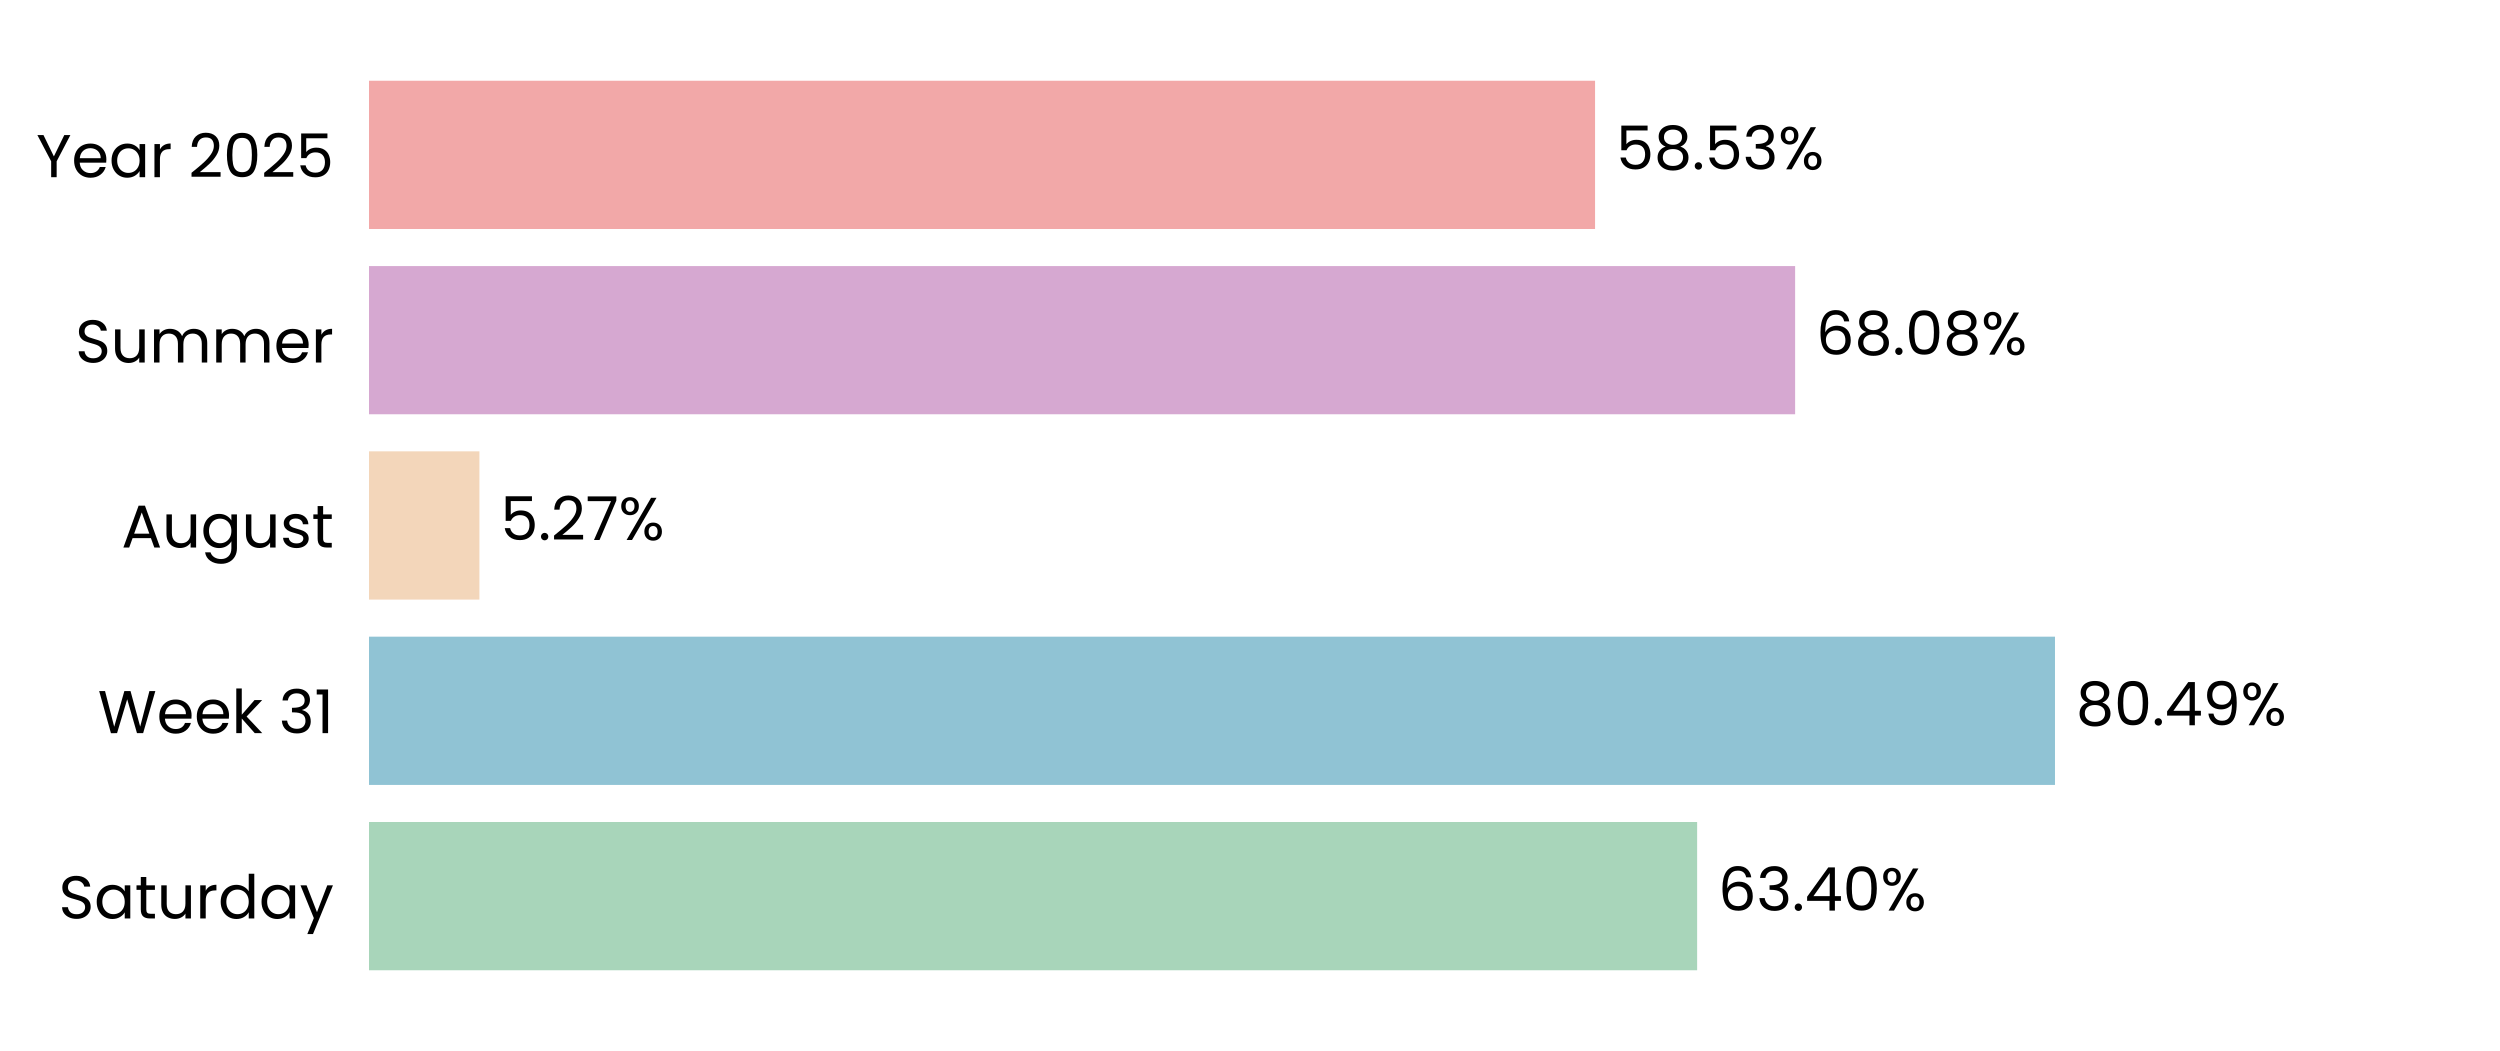
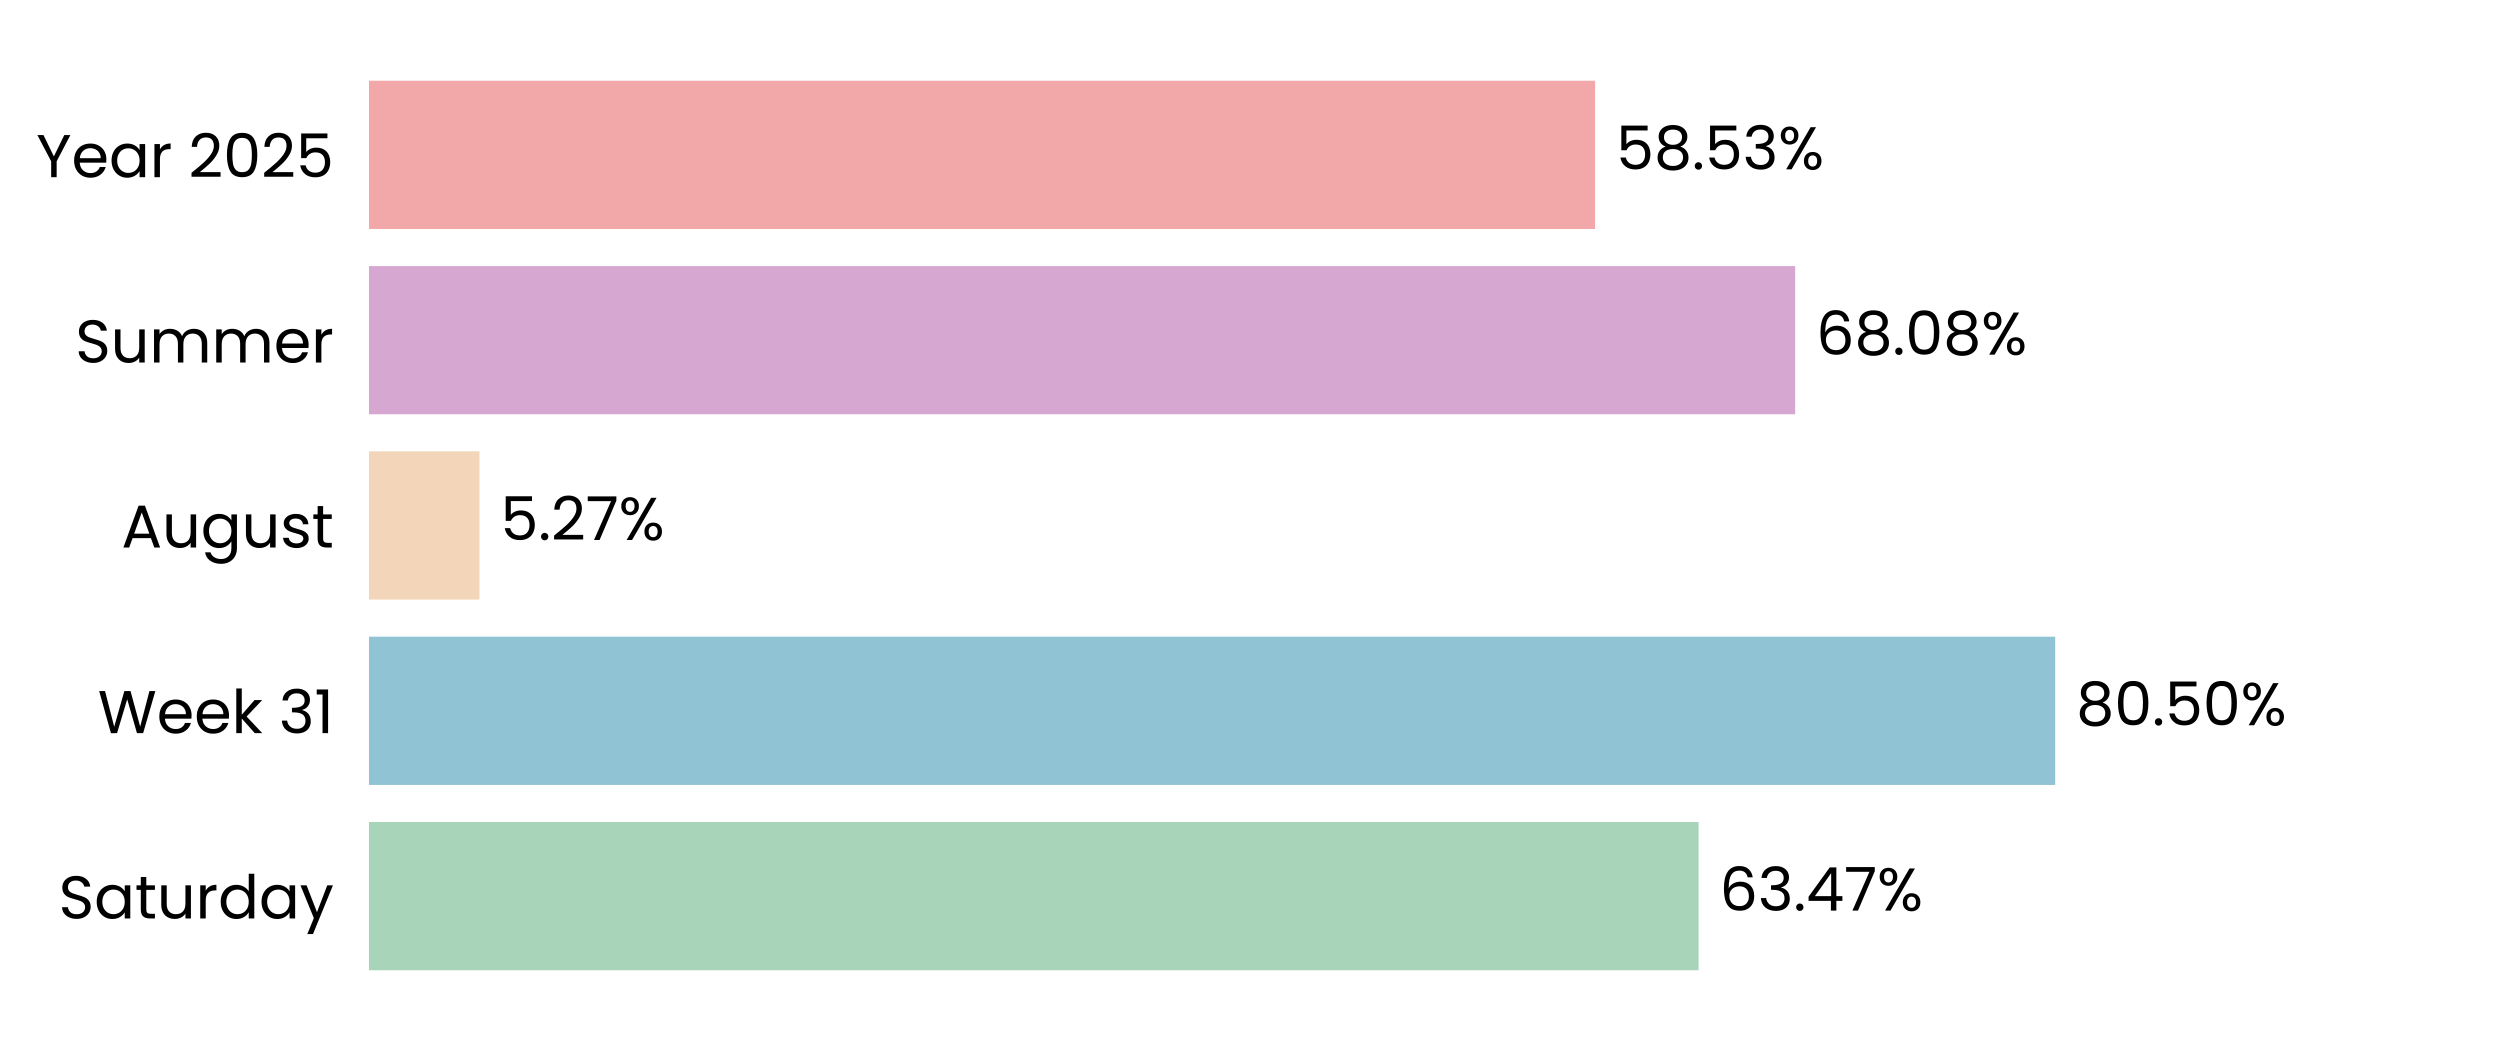
<svg xmlns="http://www.w3.org/2000/svg" xmlns:xlink="http://www.w3.org/1999/xlink" width="496.691pt" height="208.8pt" viewBox="0 0 496.691 208.8" version="1.1">
  <defs>
    <style type="text/css">*{stroke-linejoin: round; stroke-linecap: butt}</style>
  </defs>
  <g id="figure_1">
    <g id="patch_1">
      <path d="M 0 208.8  L 496.691 208.8  L 496.691 0  L 0 0  L 0 208.8  z " style="fill: none" />
    </g>
    <g id="axes_1">
      <g id="patch_2">
        <path d="M 73.311 201.6  L 489.491 201.6  L 489.491 7.2  L 73.311 7.2  L 73.311 201.6  z " style="fill: none" />
      </g>
      <g id="patch_3">
-         <path d="M 73.311 192.764  L 337.181 192.764  L 337.181 163.309  L 73.311 163.309  z " clip-path="url(#p0c014a8bb7)" style="fill: #a8d5ba" />
+         <path d="M 73.311 192.764  L 337.47 192.764  L 337.47 163.309  L 73.311 163.309  z " clip-path="url(#p1f6f150901)" style="fill: #a8d5ba" />
      </g>
      <g id="patch_4">
-         <path d="M 73.311 155.945  L 408.278 155.945  L 408.278 126.491  L 73.311 126.491  z " clip-path="url(#p0c014a8bb7)" style="fill: #90c3d4" />
+         <path d="M 73.311 155.945  L 408.32 155.945  L 408.32 126.491  L 73.311 126.491  z " clip-path="url(#p1f6f150901)" style="fill: #90c3d4" />
      </g>
      <g id="patch_5">
-         <path d="M 73.311 119.127  L 95.248 119.127  L 95.248 89.673  L 73.311 89.673  z " clip-path="url(#p0c014a8bb7)" style="fill: #f3d6ba" />
+         <path d="M 73.311 119.127  L 95.258 119.127  L 95.258 89.673  L 73.311 89.673  z " clip-path="url(#p1f6f150901)" style="fill: #f3d6ba" />
      </g>
      <g id="patch_6">
-         <path d="M 73.311 82.309  L 356.649 82.309  L 356.649 52.855  L 73.311 52.855  z " clip-path="url(#p0c014a8bb7)" style="fill: #d6a8d1" />
+         <path d="M 73.311 82.309  L 356.652 82.309  L 356.652 52.855  L 73.311 52.855  z " clip-path="url(#p1f6f150901)" style="fill: #d6a8d1" />
      </g>
      <g id="patch_7">
-         <path d="M 73.311 45.491  L 316.901 45.491  L 316.901 16.036  L 73.311 16.036  z " clip-path="url(#p0c014a8bb7)" style="fill: #f2a8a8" />
+         <path d="M 73.311 45.491  L 316.902 45.491  L 316.902 16.036  L 73.311 16.036  z " clip-path="url(#p1f6f150901)" style="fill: #f2a8a8" />
      </g>
      <g id="matplotlib.axis_1">
        <g id="ytick_1">
          <g id="text_1">
            <g transform="translate(11.65312 182.4764) scale(0.12 -0.12)">
              <defs>
                <path id="Poppins-Regular-53" d="M 1907 -45  Q 1466 -45 1117 112  Q 768 269 569 547  Q 371 826 365 1190  L 986 1190  Q 1018 877 1245 662  Q 1472 448 1907 448  Q 2323 448 2563 656  Q 2803 864 2803 1190  Q 2803 1446 2662 1606  Q 2522 1766 2310 1849  Q 2099 1933 1741 2029  Q 1299 2144 1033 2259  Q 768 2374 579 2620  Q 390 2867 390 3283  Q 390 3648 576 3929  Q 762 4211 1098 4364  Q 1434 4518 1869 4518  Q 2496 4518 2896 4204  Q 3296 3891 3347 3373  L 2707 3373  Q 2675 3629 2438 3824  Q 2202 4019 1811 4019  Q 1446 4019 1216 3830  Q 986 3642 986 3302  Q 986 3059 1123 2905  Q 1261 2752 1462 2672  Q 1664 2592 2029 2490  Q 2470 2368 2739 2249  Q 3008 2131 3200 1884  Q 3392 1638 3392 1216  Q 3392 890 3219 602  Q 3046 314 2707 134  Q 2368 -45 1907 -45  z " transform="scale(0.015625)" />
                <path id="Poppins-Regular-61" d="M 275 1766  Q 275 2304 492 2710  Q 710 3117 1091 3341  Q 1472 3565 1939 3565  Q 2400 3565 2739 3366  Q 3078 3168 3245 2867  L 3245 3507  L 3834 3507  L 3834 0  L 3245 0  L 3245 653  Q 3072 346 2729 144  Q 2387 -58 1933 -58  Q 1466 -58 1088 172  Q 710 403 492 819  Q 275 1235 275 1766  z M 3245 1760  Q 3245 2157 3085 2451  Q 2925 2746 2653 2902  Q 2381 3059 2054 3059  Q 1728 3059 1459 2905  Q 1190 2752 1030 2457  Q 870 2163 870 1766  Q 870 1363 1030 1065  Q 1190 768 1459 611  Q 1728 454 2054 454  Q 2381 454 2653 611  Q 2925 768 3085 1065  Q 3245 1363 3245 1760  z " transform="scale(0.015625)" />
                <path id="Poppins-Regular-74" d="M 1203 3027  L 1203 960  Q 1203 704 1312 598  Q 1421 493 1690 493  L 2118 493  L 2118 0  L 1594 0  Q 1107 0 864 224  Q 621 448 621 960  L 621 3027  L 166 3027  L 166 3507  L 621 3507  L 621 4390  L 1203 4390  L 1203 3507  L 2118 3507  L 2118 3027  L 1203 3027  z " transform="scale(0.015625)" />
                <path id="Poppins-Regular-75" d="M 3603 3507  L 3603 0  L 3021 0  L 3021 518  Q 2854 250 2556 99  Q 2259 -51 1901 -51  Q 1491 -51 1164 118  Q 838 288 649 627  Q 461 966 461 1453  L 461 3507  L 1037 3507  L 1037 1530  Q 1037 1011 1299 732  Q 1562 454 2016 454  Q 2483 454 2752 742  Q 3021 1030 3021 1581  L 3021 3507  L 3603 3507  z " transform="scale(0.015625)" />
                <path id="Poppins-Regular-72" d="M 1075 2938  Q 1229 3238 1513 3404  Q 1798 3571 2208 3571  L 2208 2970  L 2054 2970  Q 1075 2970 1075 1907  L 1075 0  L 493 0  L 493 3507  L 1075 3507  L 1075 2938  z " transform="scale(0.015625)" />
                <path id="Poppins-Regular-64" d="M 275 1766  Q 275 2304 492 2710  Q 710 3117 1091 3341  Q 1472 3565 1946 3565  Q 2355 3565 2707 3376  Q 3059 3187 3245 2880  L 3245 4736  L 3834 4736  L 3834 0  L 3245 0  L 3245 659  Q 3072 346 2733 144  Q 2394 -58 1939 -58  Q 1472 -58 1091 172  Q 710 403 492 819  Q 275 1235 275 1766  z M 3245 1760  Q 3245 2157 3085 2451  Q 2925 2746 2653 2902  Q 2381 3059 2054 3059  Q 1728 3059 1459 2905  Q 1190 2752 1030 2457  Q 870 2163 870 1766  Q 870 1363 1030 1065  Q 1190 768 1459 611  Q 1728 454 2054 454  Q 2381 454 2653 611  Q 2925 768 3085 1065  Q 3245 1363 3245 1760  z " transform="scale(0.015625)" />
                <path id="Poppins-Regular-79" d="M 3514 3507  L 1402 -1651  L 800 -1651  L 1491 38  L 77 3507  L 723 3507  L 1824 666  L 2912 3507  L 3514 3507  z " transform="scale(0.015625)" />
              </defs>
              <use xlink:href="#Poppins-Regular-53" />
              <use xlink:href="#Poppins-Regular-61" transform="translate(58.7 0)" />
              <use xlink:href="#Poppins-Regular-74" transform="translate(126.3 0)" />
              <use xlink:href="#Poppins-Regular-75" transform="translate(162.7 0)" />
              <use xlink:href="#Poppins-Regular-72" transform="translate(226.7 0)" />
              <use xlink:href="#Poppins-Regular-64" transform="translate(264 0)" />
              <use xlink:href="#Poppins-Regular-61" transform="translate(331.5999 0)" />
              <use xlink:href="#Poppins-Regular-79" transform="translate(399.1999 0)" />
            </g>
          </g>
        </g>
        <g id="ytick_2">
          <g id="text_2">
            <g transform="translate(19.42687 145.6582) scale(0.12 -0.12)">
              <defs>
                <path id="Poppins-Regular-57" d="M 6099 4461  L 4806 0  L 4154 0  L 3117 3590  L 2042 0  L 1395 -6  L 147 4461  L 768 4461  L 1741 678  L 2816 4461  L 3469 4461  L 4493 691  L 5472 4461  L 6099 4461  z " transform="scale(0.015625)" />
                <path id="Poppins-Regular-65" d="M 3693 1888  Q 3693 1722 3674 1536  L 870 1536  Q 902 1018 1225 726  Q 1549 435 2010 435  Q 2387 435 2640 611  Q 2893 787 2995 1082  L 3622 1082  Q 3482 576 3059 259  Q 2637 -58 2010 -58  Q 1510 -58 1116 166  Q 723 390 499 803  Q 275 1216 275 1760  Q 275 2304 492 2713  Q 710 3123 1104 3344  Q 1498 3565 2010 3565  Q 2509 3565 2893 3347  Q 3277 3130 3485 2749  Q 3693 2368 3693 1888  z M 3091 2010  Q 3091 2342 2944 2582  Q 2797 2822 2544 2947  Q 2291 3072 1984 3072  Q 1542 3072 1232 2790  Q 922 2509 877 2010  L 3091 2010  z " transform="scale(0.015625)" />
                <path id="Poppins-Regular-6b" d="M 2451 0  L 1075 1549  L 1075 0  L 493 0  L 493 4736  L 1075 4736  L 1075 1952  L 2426 3507  L 3238 3507  L 1587 1760  L 3245 0  L 2451 0  z " transform="scale(0.015625)" />
                <path id="Poppins-Regular-20" transform="scale(0.015625)" />
                <path id="Poppins-Regular-33" d="M 384 3462  Q 429 4051 838 4384  Q 1248 4717 1901 4717  Q 2336 4717 2653 4560  Q 2970 4403 3133 4134  Q 3296 3866 3296 3526  Q 3296 3130 3069 2842  Q 2842 2554 2477 2470  L 2477 2438  Q 2893 2336 3136 2035  Q 3379 1734 3379 1248  Q 3379 883 3212 592  Q 3046 301 2713 134  Q 2381 -32 1914 -32  Q 1235 -32 800 323  Q 365 678 314 1331  L 877 1331  Q 922 947 1190 704  Q 1459 461 1907 461  Q 2355 461 2588 694  Q 2822 928 2822 1299  Q 2822 1779 2502 1990  Q 2182 2202 1536 2202  L 1389 2202  L 1389 2688  L 1542 2688  Q 2131 2694 2432 2883  Q 2733 3072 2733 3469  Q 2733 3808 2512 4013  Q 2291 4218 1882 4218  Q 1485 4218 1241 4013  Q 998 3808 954 3462  L 384 3462  z " transform="scale(0.015625)" />
                <path id="Poppins-Regular-31" d="M 243 4096  L 243 4627  L 1446 4627  L 1446 0  L 858 0  L 858 4096  L 243 4096  z " transform="scale(0.015625)" />
              </defs>
              <use xlink:href="#Poppins-Regular-57" />
              <use xlink:href="#Poppins-Regular-65" transform="translate(97.59999 0)" />
              <use xlink:href="#Poppins-Regular-65" transform="translate(159.6 0)" />
              <use xlink:href="#Poppins-Regular-6b" transform="translate(221.6 0)" />
              <use xlink:href="#Poppins-Regular-20" transform="translate(273.0999 0)" />
              <use xlink:href="#Poppins-Regular-33" transform="translate(299.7999 0)" />
              <use xlink:href="#Poppins-Regular-31" transform="translate(358.6999 0)" />
            </g>
          </g>
        </g>
        <g id="ytick_3">
          <g id="text_3">
            <g transform="translate(24.11812 108.78) scale(0.12 -0.12)">
              <defs>
                <path id="Poppins-Regular-41" d="M 3130 992  L 1184 992  L 826 0  L 211 0  L 1824 4435  L 2496 4435  L 4102 0  L 3488 0  L 3130 992  z M 2963 1466  L 2157 3718  L 1350 1466  L 2963 1466  z " transform="scale(0.015625)" />
                <path id="Poppins-Regular-67" d="M 1939 3565  Q 2394 3565 2736 3366  Q 3078 3168 3245 2867  L 3245 3507  L 3834 3507  L 3834 -77  Q 3834 -557 3629 -931  Q 3424 -1306 3043 -1517  Q 2662 -1728 2157 -1728  Q 1466 -1728 1005 -1401  Q 544 -1075 461 -512  L 1037 -512  Q 1133 -832 1433 -1027  Q 1734 -1222 2157 -1222  Q 2637 -1222 2941 -921  Q 3245 -621 3245 -77  L 3245 659  Q 3072 352 2733 147  Q 2394 -58 1939 -58  Q 1472 -58 1091 172  Q 710 403 492 819  Q 275 1235 275 1766  Q 275 2304 492 2710  Q 710 3117 1091 3341  Q 1472 3565 1939 3565  z M 3245 1760  Q 3245 2157 3085 2451  Q 2925 2746 2653 2902  Q 2381 3059 2054 3059  Q 1728 3059 1459 2905  Q 1190 2752 1030 2457  Q 870 2163 870 1766  Q 870 1363 1030 1065  Q 1190 768 1459 611  Q 1728 454 2054 454  Q 2381 454 2653 611  Q 2925 768 3085 1065  Q 3245 1363 3245 1760  z " transform="scale(0.015625)" />
                <path id="Poppins-Regular-73" d="M 1734 -58  Q 1331 -58 1011 80  Q 691 218 505 464  Q 320 710 301 1030  L 902 1030  Q 928 768 1149 601  Q 1370 435 1728 435  Q 2061 435 2253 582  Q 2445 730 2445 954  Q 2445 1184 2240 1296  Q 2035 1408 1606 1517  Q 1216 1619 969 1724  Q 723 1830 547 2038  Q 371 2246 371 2586  Q 371 2854 531 3078  Q 691 3302 985 3433  Q 1280 3565 1658 3565  Q 2240 3565 2598 3270  Q 2957 2976 2982 2464  L 2400 2464  Q 2381 2739 2179 2905  Q 1978 3072 1638 3072  Q 1325 3072 1139 2937  Q 954 2803 954 2586  Q 954 2413 1066 2301  Q 1178 2189 1347 2121  Q 1517 2054 1818 1971  Q 2195 1869 2432 1769  Q 2669 1670 2838 1472  Q 3008 1274 3014 954  Q 3014 666 2854 435  Q 2694 205 2403 73  Q 2112 -58 1734 -58  z " transform="scale(0.015625)" />
              </defs>
              <use xlink:href="#Poppins-Regular-41" />
              <use xlink:href="#Poppins-Regular-75" transform="translate(67.39999 0)" />
              <use xlink:href="#Poppins-Regular-67" transform="translate(131.4 0)" />
              <use xlink:href="#Poppins-Regular-75" transform="translate(199 0)" />
              <use xlink:href="#Poppins-Regular-73" transform="translate(263 0)" />
              <use xlink:href="#Poppins-Regular-74" transform="translate(315.2 0)" />
            </g>
          </g>
        </g>
        <g id="ytick_4">
          <g id="text_4">
            <g transform="translate(14.95125 72.02182) scale(0.12 -0.12)">
              <defs>
                <path id="Poppins-Regular-6d" d="M 4710 3571  Q 5120 3571 5440 3401  Q 5760 3232 5945 2893  Q 6131 2554 6131 2067  L 6131 0  L 5555 0  L 5555 1984  Q 5555 2509 5296 2787  Q 5037 3066 4595 3066  Q 4141 3066 3872 2774  Q 3603 2483 3603 1933  L 3603 0  L 3027 0  L 3027 1984  Q 3027 2509 2768 2787  Q 2509 3066 2067 3066  Q 1613 3066 1344 2774  Q 1075 2483 1075 1933  L 1075 0  L 493 0  L 493 3507  L 1075 3507  L 1075 3002  Q 1248 3277 1539 3424  Q 1830 3571 2182 3571  Q 2624 3571 2963 3372  Q 3302 3174 3469 2790  Q 3616 3162 3955 3366  Q 4294 3571 4710 3571  z " transform="scale(0.015625)" />
              </defs>
              <use xlink:href="#Poppins-Regular-53" />
              <use xlink:href="#Poppins-Regular-75" transform="translate(58.7 0)" />
              <use xlink:href="#Poppins-Regular-6d" transform="translate(122.7 0)" />
              <use xlink:href="#Poppins-Regular-6d" transform="translate(225.7 0)" />
              <use xlink:href="#Poppins-Regular-65" transform="translate(328.7 0)" />
              <use xlink:href="#Poppins-Regular-72" transform="translate(390.6999 0)" />
            </g>
          </g>
        </g>
        <g id="ytick_5">
          <g id="text_5">
            <g transform="translate(7.2 35.20364) scale(0.12 -0.12)">
              <defs>
                <path id="Poppins-Regular-59" d="M 3616 4461  L 2163 1683  L 2163 0  L 1581 0  L 1581 1683  L 122 4461  L 768 4461  L 1869 2202  L 2970 4461  L 3616 4461  z " transform="scale(0.015625)" />
                <path id="Poppins-Regular-32" d="M 326 467  Q 1139 1120 1600 1539  Q 2061 1958 2377 2416  Q 2694 2874 2694 3315  Q 2694 3731 2492 3971  Q 2291 4211 1843 4211  Q 1408 4211 1168 3939  Q 928 3667 909 3213  L 346 3213  Q 371 3930 780 4320  Q 1190 4710 1837 4710  Q 2496 4710 2883 4345  Q 3270 3981 3270 3341  Q 3270 2810 2953 2307  Q 2637 1805 2233 1424  Q 1830 1043 1203 538  L 3405 538  L 3405 51  L 326 51  L 326 467  z " transform="scale(0.015625)" />
                <path id="Poppins-Regular-30" d="M 397 2362  Q 397 3462 755 4080  Q 1114 4698 2010 4698  Q 2899 4698 3257 4080  Q 3616 3462 3616 2362  Q 3616 1242 3257 621  Q 2899 0 2010 0  Q 1114 0 755 621  Q 397 1242 397 2362  z M 3040 2362  Q 3040 2918 2966 3305  Q 2893 3693 2665 3929  Q 2438 4166 2010 4166  Q 1574 4166 1347 3929  Q 1120 3693 1046 3305  Q 973 2918 973 2362  Q 973 1786 1046 1395  Q 1120 1005 1347 768  Q 1574 531 2010 531  Q 2438 531 2665 768  Q 2893 1005 2966 1395  Q 3040 1786 3040 2362  z " transform="scale(0.015625)" />
                <path id="Poppins-Regular-35" d="M 3347 4122  L 1101 4122  L 1101 2662  Q 1248 2867 1536 2998  Q 1824 3130 2157 3130  Q 2688 3130 3021 2909  Q 3354 2688 3498 2339  Q 3642 1990 3642 1600  Q 3642 1139 3469 774  Q 3296 410 2941 198  Q 2586 -13 2061 -13  Q 1389 -13 973 332  Q 557 678 467 1254  L 1037 1254  Q 1120 890 1389 685  Q 1658 480 2067 480  Q 2573 480 2829 784  Q 3085 1088 3085 1587  Q 3085 2086 2829 2358  Q 2573 2630 2074 2630  Q 1734 2630 1481 2467  Q 1229 2304 1114 2022  L 563 2022  L 563 4634  L 3347 4634  L 3347 4122  z " transform="scale(0.015625)" />
              </defs>
              <use xlink:href="#Poppins-Regular-59" />
              <use xlink:href="#Poppins-Regular-65" transform="translate(58.39999 0)" />
              <use xlink:href="#Poppins-Regular-61" transform="translate(120.4 0)" />
              <use xlink:href="#Poppins-Regular-72" transform="translate(188 0)" />
              <use xlink:href="#Poppins-Regular-20" transform="translate(225.3 0)" />
              <use xlink:href="#Poppins-Regular-32" transform="translate(252 0)" />
              <use xlink:href="#Poppins-Regular-30" transform="translate(309.4999 0)" />
              <use xlink:href="#Poppins-Regular-32" transform="translate(372.2999 0)" />
              <use xlink:href="#Poppins-Regular-35" transform="translate(429.7999 0)" />
            </g>
          </g>
        </g>
      </g>
      <g id="text_6">
-         <g transform="translate(341.3427 180.9164) scale(0.12 -0.12)">
+         <g transform="translate(341.6317 180.9164) scale(0.12 -0.12)">
          <defs>
            <path id="Poppins-Regular-36" d="M 2976 3526  Q 2835 4237 2099 4237  Q 1530 4237 1248 3798  Q 966 3360 973 2355  Q 1120 2688 1462 2877  Q 1805 3066 2227 3066  Q 2886 3066 3280 2656  Q 3674 2246 3674 1523  Q 3674 1088 3504 742  Q 3334 397 2992 192  Q 2650 -13 2163 -13  Q 1504 -13 1133 281  Q 762 576 614 1094  Q 467 1613 467 2374  Q 467 4723 2106 4723  Q 2733 4723 3091 4384  Q 3450 4045 3514 3526  L 2976 3526  z M 2106 2573  Q 1830 2573 1587 2461  Q 1344 2349 1193 2121  Q 1043 1894 1043 1568  Q 1043 1082 1324 778  Q 1606 474 2131 474  Q 2579 474 2844 752  Q 3110 1030 3110 1504  Q 3110 2003 2854 2288  Q 2598 2573 2106 2573  z " transform="scale(0.015625)" />
            <path id="Poppins-Regular-2e" d="M 678 -38  Q 512 -38 397 77  Q 282 192 282 358  Q 282 525 397 640  Q 512 755 678 755  Q 838 755 950 640  Q 1062 525 1062 358  Q 1062 192 950 77  Q 838 -38 678 -38  z " transform="scale(0.015625)" />
            <path id="Poppins-Regular-34" d="M 256 1030  L 256 1472  L 2502 4582  L 3200 4582  L 3200 1536  L 3840 1536  L 3840 1030  L 3200 1030  L 3200 0  L 2624 0  L 2624 1030  L 256 1030  z M 2650 3974  L 928 1536  L 2650 1536  L 2650 3974  z " transform="scale(0.015625)" />
+             <path id="Poppins-Regular-37" d="M 3245 4173  L 1466 0  L 877 0  L 2682 4115  L 211 4115  L 211 4614  L 3245 4614  L 3245 4173  z " transform="scale(0.015625)" />
            <path id="Poppins-Regular-25" d="M 269 3584  Q 269 4019 531 4278  Q 794 4538 1203 4538  Q 1613 4538 1875 4278  Q 2138 4019 2138 3584  Q 2138 3142 1875 2883  Q 1613 2624 1203 2624  Q 794 2624 531 2883  Q 269 3142 269 3584  z M 4006 4467  L 1414 0  L 838 0  L 3430 4467  L 4006 4467  z M 1203 4179  Q 986 4179 861 4028  Q 736 3878 736 3584  Q 736 3290 861 3136  Q 986 2982 1203 2982  Q 1421 2982 1549 3139  Q 1677 3296 1677 3584  Q 1677 3878 1549 4028  Q 1421 4179 1203 4179  z M 2720 883  Q 2720 1325 2982 1584  Q 3245 1843 3654 1843  Q 4064 1843 4323 1584  Q 4582 1325 4582 883  Q 4582 448 4323 185  Q 4064 -77 3654 -77  Q 3245 -77 2982 182  Q 2720 442 2720 883  z M 3648 1478  Q 3430 1478 3302 1328  Q 3174 1178 3174 883  Q 3174 595 3302 444  Q 3430 294 3648 294  Q 3866 294 3994 444  Q 4122 595 4122 883  Q 4122 1178 3994 1328  Q 3866 1478 3648 1478  z " transform="scale(0.015625)" />
          </defs>
          <use xlink:href="#Poppins-Regular-36" />
          <use xlink:href="#Poppins-Regular-33" transform="translate(63.49999 0)" />
          <use xlink:href="#Poppins-Regular-2e" transform="translate(122.4 0)" />
          <use xlink:href="#Poppins-Regular-34" transform="translate(143.4 0)" />
-           <use xlink:href="#Poppins-Regular-30" transform="translate(206.3 0)" />
-           <use xlink:href="#Poppins-Regular-25" transform="translate(269.0999 0)" />
+           <use xlink:href="#Poppins-Regular-37" transform="translate(206.3 0)" />
+           <use xlink:href="#Poppins-Regular-25" transform="translate(260.8999 0)" />
        </g>
      </g>
      <g id="text_7">
-         <g transform="translate(412.4401 144.0982) scale(0.12 -0.12)">
+         <g transform="translate(412.4814 144.0982) scale(0.12 -0.12)">
          <defs>
            <path id="Poppins-Regular-38" d="M 1242 2406  Q 883 2547 691 2816  Q 499 3085 499 3469  Q 499 3814 672 4092  Q 845 4371 1187 4534  Q 1530 4698 2016 4698  Q 2502 4698 2844 4534  Q 3187 4371 3363 4092  Q 3539 3814 3539 3469  Q 3539 3098 3340 2819  Q 3142 2541 2797 2406  Q 3194 2285 3427 1981  Q 3661 1677 3661 1248  Q 3661 832 3456 521  Q 3251 211 2876 41  Q 2502 -128 2016 -128  Q 1530 -128 1162 41  Q 794 211 589 521  Q 384 832 384 1248  Q 384 1677 614 1984  Q 845 2291 1242 2406  z M 2976 3398  Q 2976 3789 2720 4000  Q 2464 4211 2016 4211  Q 1574 4211 1318 4000  Q 1062 3789 1062 3392  Q 1062 3034 1328 2816  Q 1594 2598 2016 2598  Q 2445 2598 2710 2819  Q 2976 3040 2976 3398  z M 2016 2150  Q 1542 2150 1241 1929  Q 941 1709 941 1267  Q 941 858 1232 608  Q 1523 358 2016 358  Q 2509 358 2797 608  Q 3085 858 3085 1267  Q 3085 1696 2790 1923  Q 2496 2150 2016 2150  z " transform="scale(0.015625)" />
-             <path id="Poppins-Regular-39" d="M 1146 1242  Q 1210 877 1443 678  Q 1677 480 2074 480  Q 2605 480 2857 896  Q 3110 1312 3098 2298  Q 2963 2010 2649 1846  Q 2336 1683 1952 1683  Q 1523 1683 1187 1859  Q 851 2035 659 2374  Q 467 2714 467 3194  Q 467 3878 864 4297  Q 1261 4717 1990 4717  Q 2886 4717 3248 4134  Q 3610 3552 3610 2400  Q 3610 1594 3466 1069  Q 3322 544 2979 269  Q 2637 -6 2042 -6  Q 1389 -6 1024 346  Q 659 698 608 1242  L 1146 1242  z M 2048 2176  Q 2477 2176 2752 2441  Q 3027 2707 3027 3162  Q 3027 3642 2758 3936  Q 2490 4230 2003 4230  Q 1555 4230 1289 3948  Q 1024 3667 1024 3206  Q 1024 2739 1286 2457  Q 1549 2176 2048 2176  z " transform="scale(0.015625)" />
          </defs>
          <use xlink:href="#Poppins-Regular-38" />
          <use xlink:href="#Poppins-Regular-30" transform="translate(63.09999 0)" />
          <use xlink:href="#Poppins-Regular-2e" transform="translate(125.9 0)" />
-           <use xlink:href="#Poppins-Regular-34" transform="translate(146.9 0)" />
-           <use xlink:href="#Poppins-Regular-39" transform="translate(209.8 0)" />
-           <use xlink:href="#Poppins-Regular-25" transform="translate(272.7999 0)" />
+           <use xlink:href="#Poppins-Regular-35" transform="translate(146.9 0)" />
+           <use xlink:href="#Poppins-Regular-30" transform="translate(209.7 0)" />
+           <use xlink:href="#Poppins-Regular-25" transform="translate(272.4999 0)" />
        </g>
      </g>
      <g id="text_8">
-         <g transform="translate(99.41014 107.28) scale(0.12 -0.12)">
-           <defs>
-             <path id="Poppins-Regular-37" d="M 3245 4173  L 1466 0  L 877 0  L 2682 4115  L 211 4115  L 211 4614  L 3245 4614  L 3245 4173  z " transform="scale(0.015625)" />
-           </defs>
+         <g transform="translate(99.41946 107.28) scale(0.12 -0.12)">
          <use xlink:href="#Poppins-Regular-35" />
          <use xlink:href="#Poppins-Regular-2e" transform="translate(62.79999 0)" />
          <use xlink:href="#Poppins-Regular-32" transform="translate(83.79997 0)" />
          <use xlink:href="#Poppins-Regular-37" transform="translate(141.3 0)" />
          <use xlink:href="#Poppins-Regular-25" transform="translate(195.8999 0)" />
        </g>
      </g>
      <g id="text_9">
-         <g transform="translate(360.8103 70.46182) scale(0.12 -0.12)">
+         <g transform="translate(360.8135 70.46182) scale(0.12 -0.12)">
          <use xlink:href="#Poppins-Regular-36" />
          <use xlink:href="#Poppins-Regular-38" transform="translate(63.49999 0)" />
          <use xlink:href="#Poppins-Regular-2e" transform="translate(126.6 0)" />
          <use xlink:href="#Poppins-Regular-30" transform="translate(147.6 0)" />
          <use xlink:href="#Poppins-Regular-38" transform="translate(210.3999 0)" />
          <use xlink:href="#Poppins-Regular-25" transform="translate(273.4999 0)" />
        </g>
      </g>
      <g id="text_10">
-         <g transform="translate(321.0627 33.64364) scale(0.12 -0.12)">
+         <g transform="translate(321.0635 33.64364) scale(0.12 -0.12)">
          <use xlink:href="#Poppins-Regular-35" />
          <use xlink:href="#Poppins-Regular-38" transform="translate(62.79999 0)" />
          <use xlink:href="#Poppins-Regular-2e" transform="translate(125.9 0)" />
          <use xlink:href="#Poppins-Regular-35" transform="translate(146.9 0)" />
          <use xlink:href="#Poppins-Regular-33" transform="translate(209.7 0)" />
          <use xlink:href="#Poppins-Regular-25" transform="translate(268.5999 0)" />
        </g>
      </g>
    </g>
  </g>
  <defs>
-     <clipPath id="p0c014a8bb7">
+     <clipPath id="p1f6f150901">
      <rect x="73.311" y="7.2" width="416.18" height="194.4" />
    </clipPath>
  </defs>
</svg>
